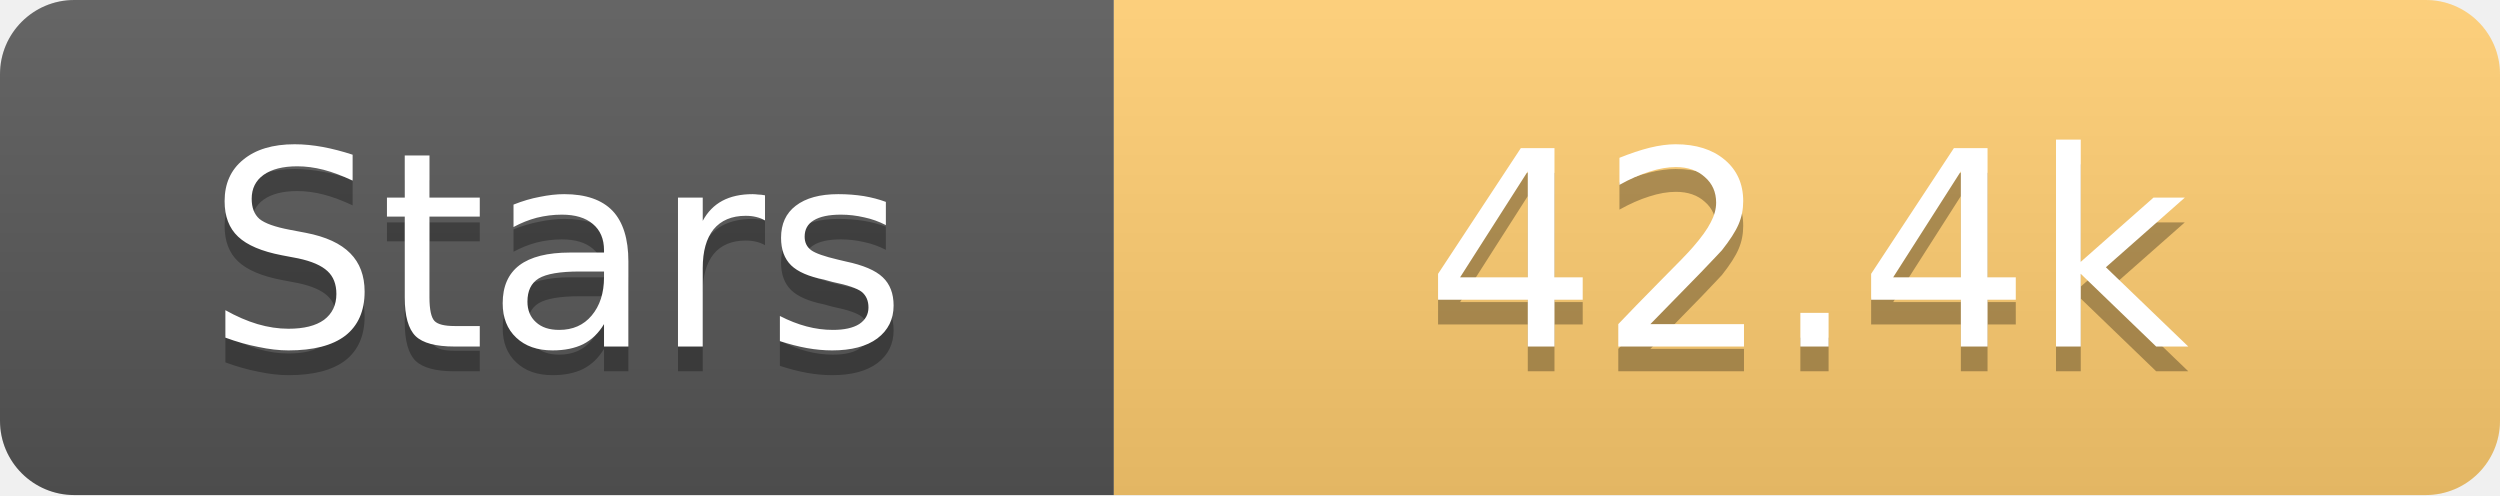
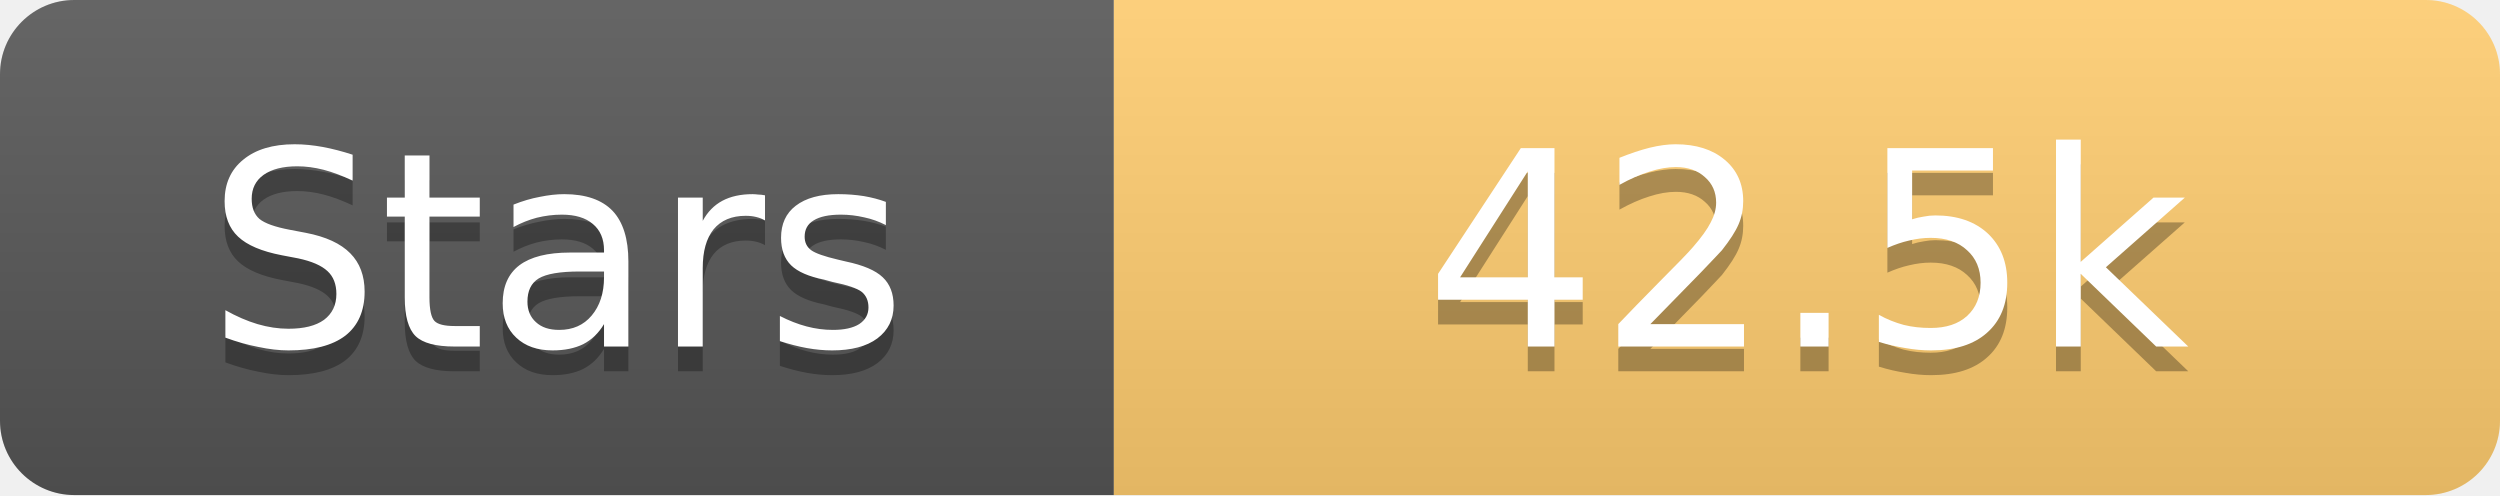
<svg xmlns="http://www.w3.org/2000/svg" width="101" height="20">
  <linearGradient id="s" x2="0" y2="100%">
    <stop offset="0" stop-color="#fff" stop-opacity=".1" />
    <stop offset="1" stop-opacity=".1" />
  </linearGradient>
  <clipPath id="r">
    <rect width="101" height="20" rx="3" fill="#fff" />
  </clipPath>
  <g clip-path="url(#r)">
    <rect width="45" height="20" fill="#555" />
    <rect x="45" width="56" height="20" fill="#fdcb6e" />
    <rect width="101" height="20" fill="url(#s)" />
  </g>
  <g fill="#fff" text-anchor="middle" font-family="Verdana,Geneva,DejaVu Sans,sans-serif" text-rendering="geometricPrecision" font-size="11">
    <text x="22.5" y="15" fill="#010101" fill-opacity=".3">Stars</text>
    <text x="22.5" y="14">Stars</text>
-     <text x="73.0" y="15" fill="#010101" fill-opacity=".3">42.4k</text>
-     <text x="73.0" y="14">42.4k</text>
+     <text x="73.0" y="15" fill="#010101" fill-opacity=".3">42.5k</text>
+     <text x="73.0" y="14">42.5k</text>
  </g>
</svg>
